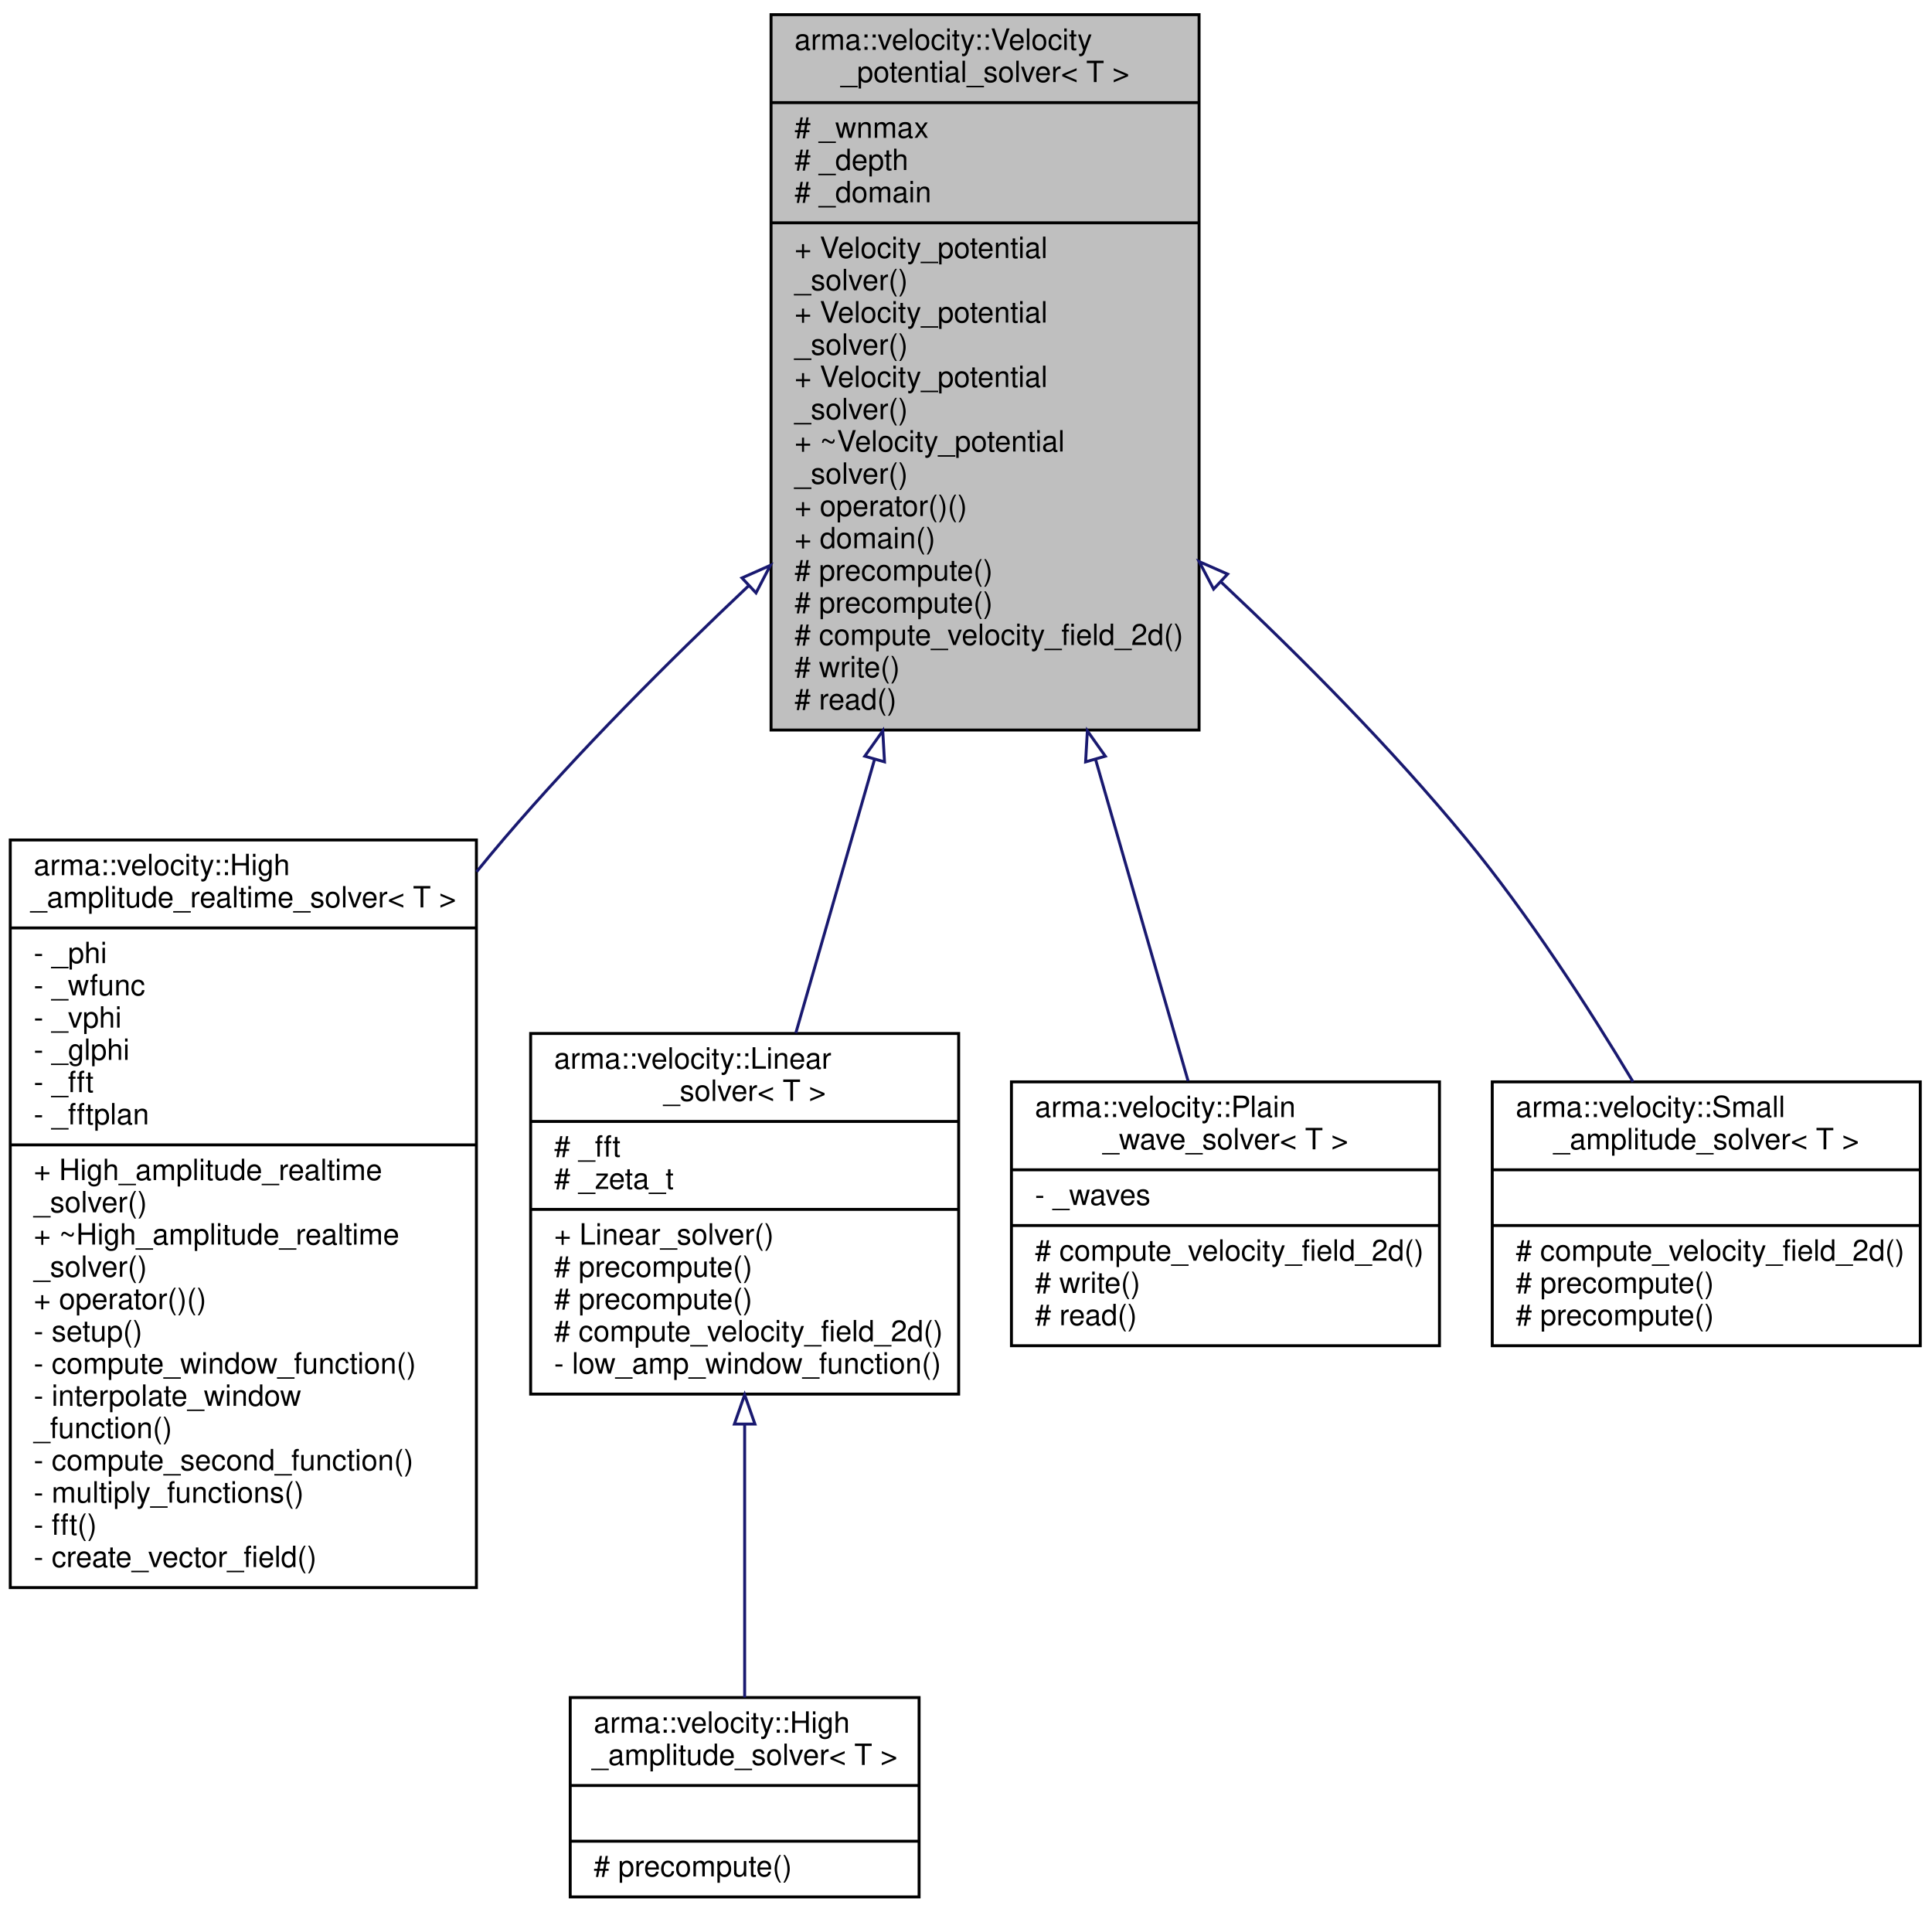
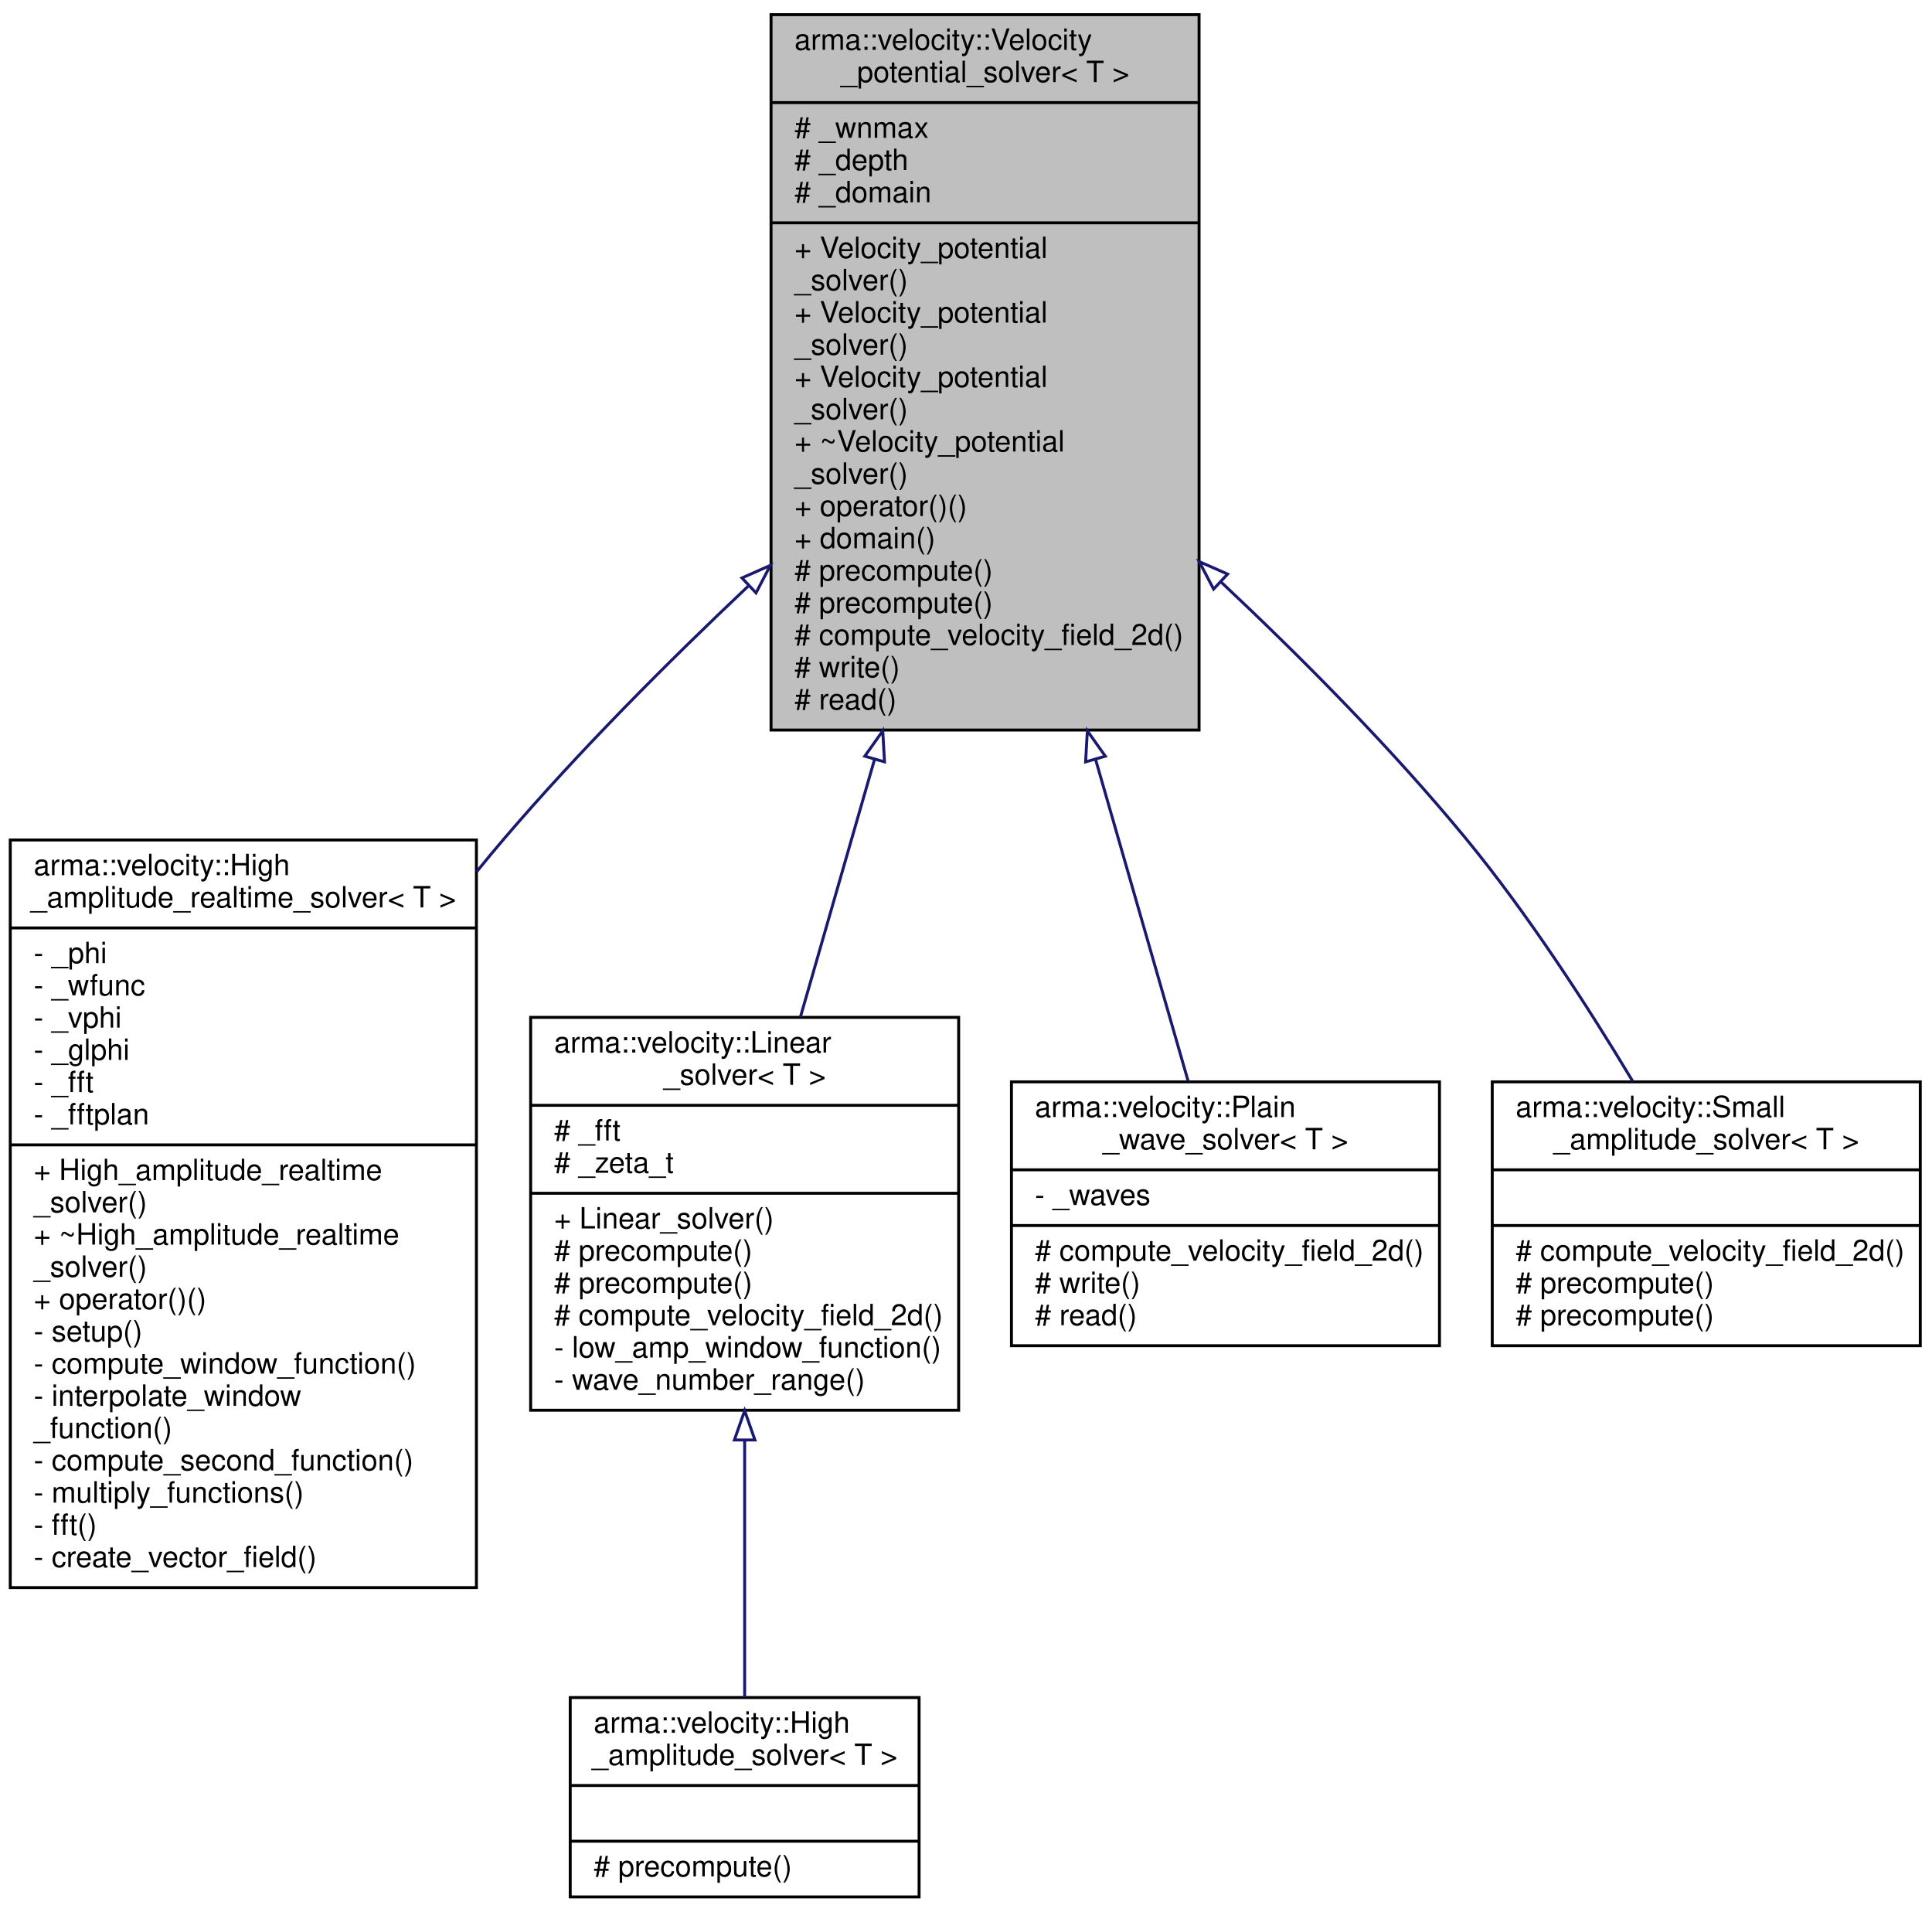
<svg xmlns="http://www.w3.org/2000/svg" xmlns:xlink="http://www.w3.org/1999/xlink" width="659pt" height="652pt" viewBox="0.00 0.00 659.00 652.00">
  <g id="graph0" class="graph" transform="scale(1 1) rotate(0) translate(4 648)">
    <g id="node1" class="node">
      <polygon fill="#bfbfbf" stroke="black" points="259,-399 259,-643 405,-643 405,-399 259,-399" />
      <text text-anchor="start" x="267" y="-631" font-family="Helvetica,sans-Serif" font-size="10.00">arma::velocity::Velocity</text>
      <text text-anchor="middle" x="332" y="-620" font-family="Helvetica,sans-Serif" font-size="10.00">_potential_solver&lt; T &gt;</text>
      <polyline fill="none" stroke="black" points="259,-613 405,-613 " />
      <text text-anchor="start" x="267" y="-601" font-family="Helvetica,sans-Serif" font-size="10.00"># _wnmax</text>
      <text text-anchor="start" x="267" y="-590" font-family="Helvetica,sans-Serif" font-size="10.00"># _depth</text>
      <text text-anchor="start" x="267" y="-579" font-family="Helvetica,sans-Serif" font-size="10.00"># _domain</text>
      <polyline fill="none" stroke="black" points="259,-572 405,-572 " />
      <text text-anchor="start" x="267" y="-560" font-family="Helvetica,sans-Serif" font-size="10.00">+ Velocity_potential</text>
      <text text-anchor="start" x="267" y="-549" font-family="Helvetica,sans-Serif" font-size="10.00">_solver()</text>
      <text text-anchor="start" x="267" y="-538" font-family="Helvetica,sans-Serif" font-size="10.00">+ Velocity_potential</text>
      <text text-anchor="start" x="267" y="-527" font-family="Helvetica,sans-Serif" font-size="10.00">_solver()</text>
      <text text-anchor="start" x="267" y="-516" font-family="Helvetica,sans-Serif" font-size="10.00">+ Velocity_potential</text>
      <text text-anchor="start" x="267" y="-505" font-family="Helvetica,sans-Serif" font-size="10.00">_solver()</text>
      <text text-anchor="start" x="267" y="-494" font-family="Helvetica,sans-Serif" font-size="10.00">+ ~Velocity_potential</text>
      <text text-anchor="start" x="267" y="-483" font-family="Helvetica,sans-Serif" font-size="10.00">_solver()</text>
      <text text-anchor="start" x="267" y="-472" font-family="Helvetica,sans-Serif" font-size="10.00">+ operator()()</text>
      <text text-anchor="start" x="267" y="-461" font-family="Helvetica,sans-Serif" font-size="10.00">+ domain()</text>
      <text text-anchor="start" x="267" y="-450" font-family="Helvetica,sans-Serif" font-size="10.00"># precompute()</text>
      <text text-anchor="start" x="267" y="-439" font-family="Helvetica,sans-Serif" font-size="10.00"># precompute()</text>
      <text text-anchor="start" x="267" y="-428" font-family="Helvetica,sans-Serif" font-size="10.00"># compute_velocity_field_2d()</text>
      <text text-anchor="start" x="267" y="-417" font-family="Helvetica,sans-Serif" font-size="10.00"># write()</text>
      <text text-anchor="start" x="267" y="-406" font-family="Helvetica,sans-Serif" font-size="10.00"># read()</text>
    </g>
    <g id="node2" class="node">
      <g id="a_node2">
        <a xlink:href="classarma_1_1velocity_1_1High__amplitude__realtime__solver.html" target="_top" xlink:title="A version of High_amplitude_solver with shared OpenCL/OpenGL buffers for real-time rendering...">
          <polygon fill="none" stroke="black" points="-0.5,-106.5 -0.5,-361.5 158.5,-361.5 158.5,-106.5 -0.5,-106.5" />
          <text text-anchor="start" x="7.5" y="-349.5" font-family="Helvetica,sans-Serif" font-size="10.00">arma::velocity::High</text>
          <text text-anchor="middle" x="79" y="-338.5" font-family="Helvetica,sans-Serif" font-size="10.00">_amplitude_realtime_solver&lt; T &gt;</text>
          <polyline fill="none" stroke="black" points="-0.5,-331.5 158.5,-331.5 " />
          <text text-anchor="start" x="7.5" y="-319.5" font-family="Helvetica,sans-Serif" font-size="10.00">- _phi</text>
          <text text-anchor="start" x="7.5" y="-308.5" font-family="Helvetica,sans-Serif" font-size="10.00">- _wfunc</text>
          <text text-anchor="start" x="7.5" y="-297.5" font-family="Helvetica,sans-Serif" font-size="10.00">- _vphi</text>
          <text text-anchor="start" x="7.5" y="-286.5" font-family="Helvetica,sans-Serif" font-size="10.00">- _glphi</text>
          <text text-anchor="start" x="7.5" y="-275.5" font-family="Helvetica,sans-Serif" font-size="10.00">- _fft</text>
          <text text-anchor="start" x="7.5" y="-264.5" font-family="Helvetica,sans-Serif" font-size="10.00">- _fftplan</text>
          <polyline fill="none" stroke="black" points="-0.5,-257.5 158.5,-257.5 " />
          <text text-anchor="start" x="7.5" y="-245.5" font-family="Helvetica,sans-Serif" font-size="10.00">+ High_amplitude_realtime</text>
          <text text-anchor="start" x="7.5" y="-234.5" font-family="Helvetica,sans-Serif" font-size="10.00">_solver()</text>
          <text text-anchor="start" x="7.5" y="-223.5" font-family="Helvetica,sans-Serif" font-size="10.00">+ ~High_amplitude_realtime</text>
          <text text-anchor="start" x="7.5" y="-212.5" font-family="Helvetica,sans-Serif" font-size="10.00">_solver()</text>
          <text text-anchor="start" x="7.5" y="-201.5" font-family="Helvetica,sans-Serif" font-size="10.00">+ operator()()</text>
          <text text-anchor="start" x="7.5" y="-190.5" font-family="Helvetica,sans-Serif" font-size="10.00">- setup()</text>
          <text text-anchor="start" x="7.5" y="-179.5" font-family="Helvetica,sans-Serif" font-size="10.00">- compute_window_function()</text>
          <text text-anchor="start" x="7.5" y="-168.5" font-family="Helvetica,sans-Serif" font-size="10.00">- interpolate_window</text>
          <text text-anchor="start" x="7.5" y="-157.5" font-family="Helvetica,sans-Serif" font-size="10.00">_function()</text>
          <text text-anchor="start" x="7.5" y="-146.5" font-family="Helvetica,sans-Serif" font-size="10.00">- compute_second_function()</text>
          <text text-anchor="start" x="7.5" y="-135.5" font-family="Helvetica,sans-Serif" font-size="10.00">- multiply_functions()</text>
          <text text-anchor="start" x="7.5" y="-124.5" font-family="Helvetica,sans-Serif" font-size="10.00">- fft()</text>
          <text text-anchor="start" x="7.5" y="-113.5" font-family="Helvetica,sans-Serif" font-size="10.00">- create_vector_field()</text>
        </a>
      </g>
    </g>
    <g id="edge1" class="edge">
      <path fill="none" stroke="midnightblue" d="M251.436,-448.283C223.82,-422.197 193.479,-391.785 168,-362 164.85,-358.317 161.702,-354.525 158.573,-350.656" />
      <polygon fill="none" stroke="midnightblue" points="249.083,-450.875 258.768,-455.169 253.875,-445.772 249.083,-450.875" />
    </g>
    <g id="node3" class="node">
      <g id="a_node3">
        <a xlink:href="classarma_1_1velocity_1_1Linear__solver.html" target="_top" xlink:title="Uses linear wave theory formula, small-amplitude waves. ">
-           <polygon fill="none" stroke="black" points="177,-172.5 177,-295.5 323,-295.5 323,-172.5 177,-172.5" />
-           <text text-anchor="start" x="185" y="-283.5" font-family="Helvetica,sans-Serif" font-size="10.00">arma::velocity::Linear</text>
-           <text text-anchor="middle" x="250" y="-272.5" font-family="Helvetica,sans-Serif" font-size="10.00">_solver&lt; T &gt;</text>
-           <polyline fill="none" stroke="black" points="177,-265.5 323,-265.5 " />
-           <text text-anchor="start" x="185" y="-253.5" font-family="Helvetica,sans-Serif" font-size="10.00"># _fft</text>
-           <text text-anchor="start" x="185" y="-242.5" font-family="Helvetica,sans-Serif" font-size="10.00"># _zeta_t</text>
-           <polyline fill="none" stroke="black" points="177,-235.5 323,-235.5 " />
-           <text text-anchor="start" x="185" y="-223.5" font-family="Helvetica,sans-Serif" font-size="10.00">+ Linear_solver()</text>
-           <text text-anchor="start" x="185" y="-212.5" font-family="Helvetica,sans-Serif" font-size="10.00"># precompute()</text>
-           <text text-anchor="start" x="185" y="-201.5" font-family="Helvetica,sans-Serif" font-size="10.00"># precompute()</text>
-           <text text-anchor="start" x="185" y="-190.5" font-family="Helvetica,sans-Serif" font-size="10.00"># compute_velocity_field_2d()</text>
-           <text text-anchor="start" x="185" y="-179.5" font-family="Helvetica,sans-Serif" font-size="10.00">- low_amp_window_function()</text>
+           <polygon fill="none" stroke="black" points="177,-167 177,-301 323,-301 323,-167 177,-167" />
+           <text text-anchor="start" x="185" y="-289" font-family="Helvetica,sans-Serif" font-size="10.00">arma::velocity::Linear</text>
+           <text text-anchor="middle" x="250" y="-278" font-family="Helvetica,sans-Serif" font-size="10.00">_solver&lt; T &gt;</text>
+           <polyline fill="none" stroke="black" points="177,-271 323,-271 " />
+           <text text-anchor="start" x="185" y="-259" font-family="Helvetica,sans-Serif" font-size="10.00"># _fft</text>
+           <text text-anchor="start" x="185" y="-248" font-family="Helvetica,sans-Serif" font-size="10.00"># _zeta_t</text>
+           <polyline fill="none" stroke="black" points="177,-241 323,-241 " />
+           <text text-anchor="start" x="185" y="-229" font-family="Helvetica,sans-Serif" font-size="10.00">+ Linear_solver()</text>
+           <text text-anchor="start" x="185" y="-218" font-family="Helvetica,sans-Serif" font-size="10.00"># precompute()</text>
+           <text text-anchor="start" x="185" y="-207" font-family="Helvetica,sans-Serif" font-size="10.00"># precompute()</text>
+           <text text-anchor="start" x="185" y="-196" font-family="Helvetica,sans-Serif" font-size="10.00"># compute_velocity_field_2d()</text>
+           <text text-anchor="start" x="185" y="-185" font-family="Helvetica,sans-Serif" font-size="10.00">- low_amp_window_function()</text>
+           <text text-anchor="start" x="185" y="-174" font-family="Helvetica,sans-Serif" font-size="10.00">- wave_number_range()</text>
        </a>
      </g>
    </g>
    <g id="edge2" class="edge">
-       <path fill="none" stroke="midnightblue" d="M294.334,-389.088C284.945,-356.455 275.321,-323.006 267.449,-295.648" />
+       <path fill="none" stroke="midnightblue" d="M294.272,-388.873C285.517,-358.444 276.562,-327.32 269.017,-301.096" />
      <polygon fill="none" stroke="midnightblue" points="290.977,-390.079 297.106,-398.721 297.704,-388.143 290.977,-390.079" />
    </g>
    <g id="node5" class="node">
      <g id="a_node5">
        <a xlink:href="classarma_1_1velocity_1_1Plain__wave__solver.html" target="_top" xlink:title="Uses analytic formulae from linear wave theory, sine and cosine waves. ">
          <polygon fill="none" stroke="black" points="341,-189 341,-279 487,-279 487,-189 341,-189" />
          <text text-anchor="start" x="349" y="-267" font-family="Helvetica,sans-Serif" font-size="10.00">arma::velocity::Plain</text>
          <text text-anchor="middle" x="414" y="-256" font-family="Helvetica,sans-Serif" font-size="10.00">_wave_solver&lt; T &gt;</text>
          <polyline fill="none" stroke="black" points="341,-249 487,-249 " />
          <text text-anchor="start" x="349" y="-237" font-family="Helvetica,sans-Serif" font-size="10.00">- _waves</text>
          <polyline fill="none" stroke="black" points="341,-230 487,-230 " />
          <text text-anchor="start" x="349" y="-218" font-family="Helvetica,sans-Serif" font-size="10.00"># compute_velocity_field_2d()</text>
          <text text-anchor="start" x="349" y="-207" font-family="Helvetica,sans-Serif" font-size="10.00"># write()</text>
          <text text-anchor="start" x="349" y="-196" font-family="Helvetica,sans-Serif" font-size="10.00"># read()</text>
        </a>
      </g>
    </g>
    <g id="edge4" class="edge">
      <path fill="none" stroke="midnightblue" d="M369.694,-388.989C381.05,-349.522 392.746,-308.871 401.268,-279.253" />
      <polygon fill="none" stroke="midnightblue" points="366.296,-388.143 366.894,-398.721 373.023,-390.079 366.296,-388.143" />
    </g>
    <g id="node6" class="node">
      <g id="a_node6">
        <a xlink:href="classarma_1_1velocity_1_1Small__amplitude__solver.html" target="_top" xlink:title="Uses analytic formulae for small-amplitude waves (WIP). ">
          <polygon fill="none" stroke="black" points="505,-189 505,-279 651,-279 651,-189 505,-189" />
          <text text-anchor="start" x="513" y="-267" font-family="Helvetica,sans-Serif" font-size="10.00">arma::velocity::Small</text>
          <text text-anchor="middle" x="578" y="-256" font-family="Helvetica,sans-Serif" font-size="10.00">_amplitude_solver&lt; T &gt;</text>
          <polyline fill="none" stroke="black" points="505,-249 651,-249 " />
          <text text-anchor="middle" x="578" y="-237" font-family="Helvetica,sans-Serif" font-size="10.00"> </text>
          <polyline fill="none" stroke="black" points="505,-230 651,-230 " />
          <text text-anchor="start" x="513" y="-218" font-family="Helvetica,sans-Serif" font-size="10.00"># compute_velocity_field_2d()</text>
          <text text-anchor="start" x="513" y="-207" font-family="Helvetica,sans-Serif" font-size="10.00"># precompute()</text>
          <text text-anchor="start" x="513" y="-196" font-family="Helvetica,sans-Serif" font-size="10.00"># precompute()</text>
        </a>
      </g>
    </g>
    <g id="edge5" class="edge">
      <path fill="none" stroke="midnightblue" d="M412.438,-449.543C440.318,-423.348 470.859,-392.543 496,-362 517.349,-336.063 537.849,-304.313 553.012,-279.047" />
      <polygon fill="none" stroke="midnightblue" points="409.957,-447.071 405.033,-456.452 414.732,-452.189 409.957,-447.071" />
    </g>
    <g id="node4" class="node">
      <g id="a_node4">
        <a xlink:href="classarma_1_1velocity_1_1High__amplitude__solver.html" target="_top" xlink:title="Uses analytic formula based on Fourier transforms, arbitrary amplitude waves. ">
          <polygon fill="none" stroke="black" points="190.5,-1 190.5,-69 309.5,-69 309.5,-1 190.5,-1" />
          <text text-anchor="start" x="198.5" y="-57" font-family="Helvetica,sans-Serif" font-size="10.00">arma::velocity::High</text>
          <text text-anchor="middle" x="250" y="-46" font-family="Helvetica,sans-Serif" font-size="10.00">_amplitude_solver&lt; T &gt;</text>
          <polyline fill="none" stroke="black" points="190.5,-39 309.5,-39 " />
          <text text-anchor="middle" x="250" y="-27" font-family="Helvetica,sans-Serif" font-size="10.00"> </text>
          <polyline fill="none" stroke="black" points="190.5,-20 309.5,-20 " />
          <text text-anchor="start" x="198.5" y="-8" font-family="Helvetica,sans-Serif" font-size="10.00"># precompute()</text>
        </a>
      </g>
    </g>
    <g id="edge3" class="edge">
-       <path fill="none" stroke="midnightblue" d="M250,-162.132C250,-130.35 250,-94.391 250,-69.023" />
-       <polygon fill="none" stroke="midnightblue" points="246.5,-162.286 250,-172.286 253.5,-162.286 246.5,-162.286" />
+       <path fill="none" stroke="midnightblue" d="M250,-156.692C250,-126.338 250,-93.018 250,-69.093" />
+       <polygon fill="none" stroke="midnightblue" points="246.5,-156.854 250,-166.854 253.5,-156.854 246.5,-156.854" />
    </g>
  </g>
</svg>
